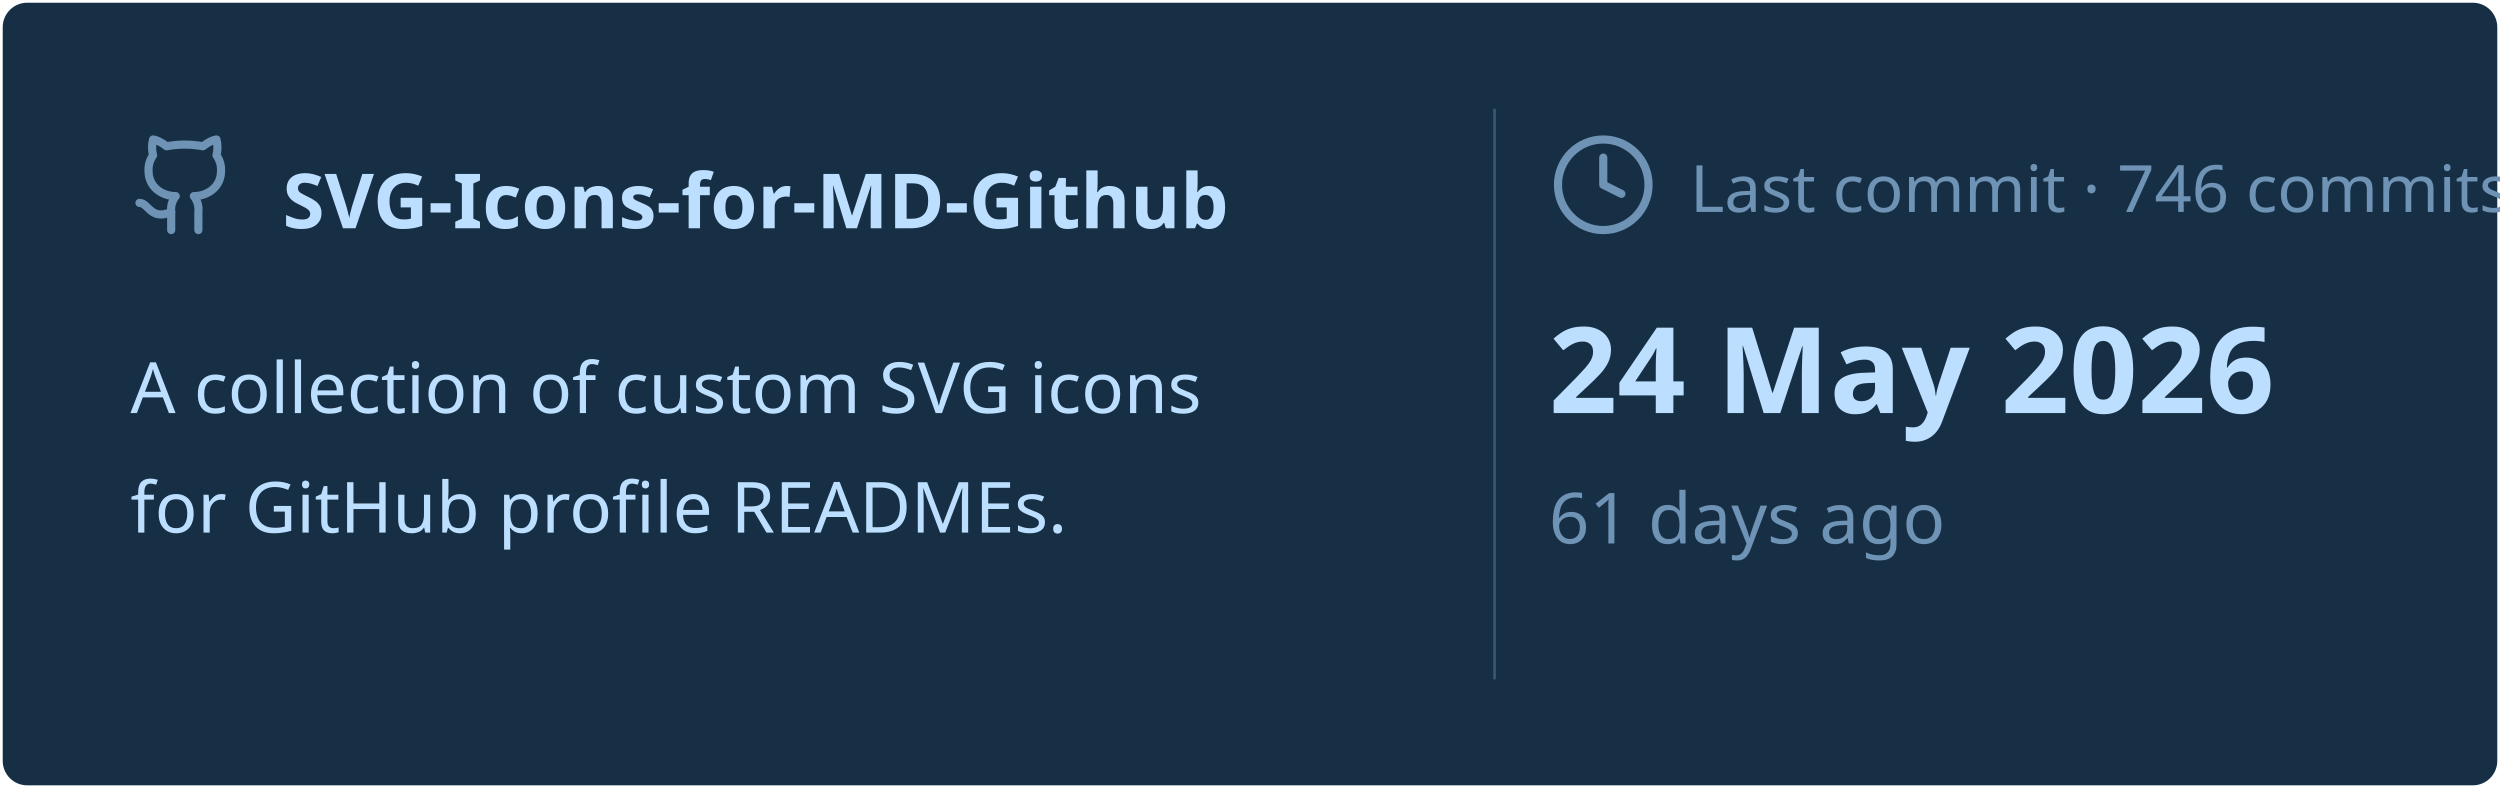
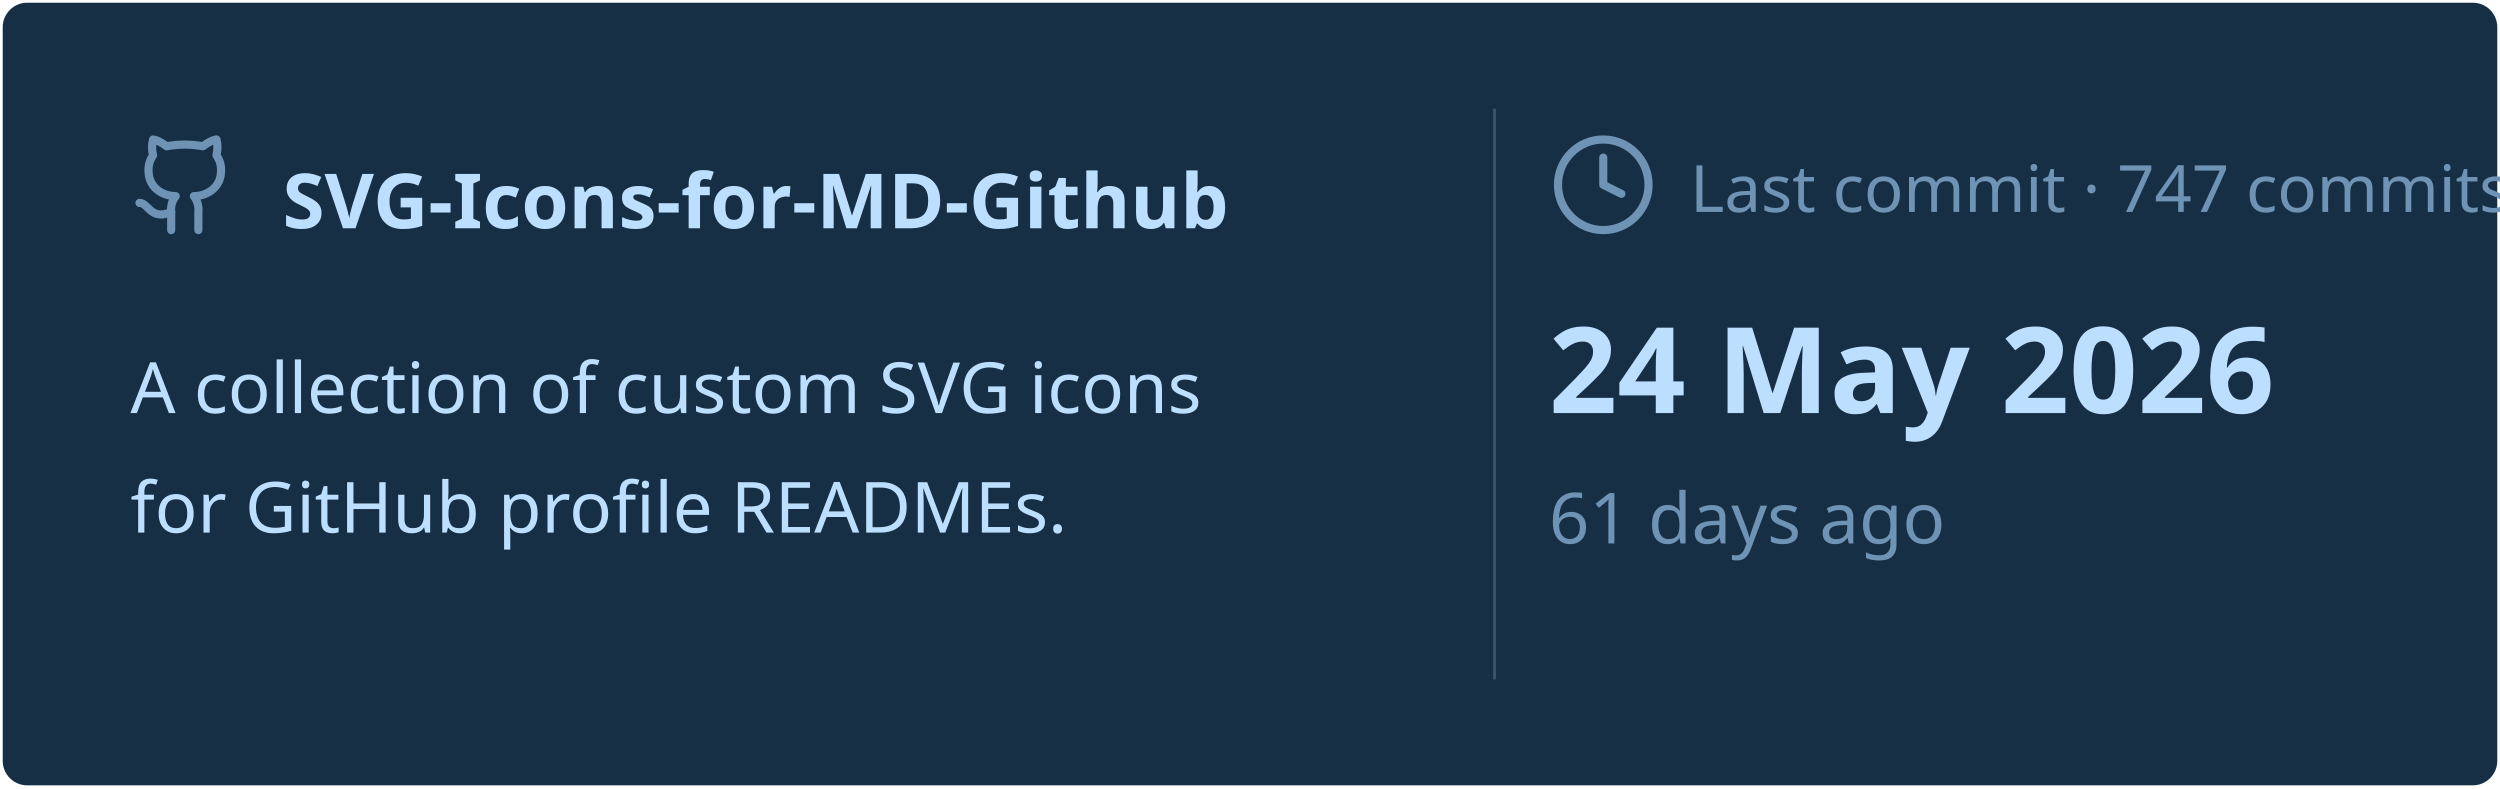
<svg xmlns="http://www.w3.org/2000/svg" viewBox="0 0 460 145" width="460px" height="145px">
  <rect stroke="#000000" stroke-opacity="0" fill="#172F45" rx="4.5" x="0.5" y="0.5" width="459" height="144" />
  <g transform="translate(24, 42)">
    <svg x="0" y="-18" width="20" height="20" viewBox="0 0 24 24" fill="none" stroke="#6E93B5" stroke-width="1.8" stroke-linecap="round" stroke-linejoin="round">
      <path d="M15 22v-4a4.8 4.8 0 0 0-1-3.5c3 0 6-2 6-5.5.08-1.25-.27-2.48-1-3.5.28-1.15.28-2.35 0-3.5 0 0-1 0-3 1.5-2.64-.5-5.36-.5-8 0C6 2 5 2 5 2c-.3 1.15-.3 2.35 0 3.5A5.403 5.403 0 0 0 4 9c0 3.5 3 5.5 6 5.5-.39.49-.68 1.05-.85 1.65-.17.6-.22 1.23-.15 1.85v4" />
      <path d="M9 18c-4.51 2-5-2-7-2" />
    </svg>
    <text x="28" y="0" font-family="&quot;Segoe UI&quot;, Ubuntu, sans-serif" font-size="14" font-weight="700" fill="#BDDFFF">SVG-Icons-for-MD-Github</text>
  </g>
  <text x="24" y="76" font-family="&quot;Segoe UI&quot;, Ubuntu, sans-serif" font-size="13" font-weight="400" fill="#BDDFFF">A collection of custom SVG icons</text>
  <text x="24" y="98" font-family="&quot;Segoe UI&quot;, Ubuntu, sans-serif" font-size="13" font-weight="400" fill="#BDDFFF">for GitHub profile READMEs.</text>
  <line x1="275" y1="20" x2="275" y2="125" stroke="#6E93B5" stroke-width="0.5" stroke-opacity="0.4" />
  <svg x="285" y="24" width="20" height="20" viewBox="0 0 24 24" fill="none" stroke="#6E93B5" stroke-width="1.8" stroke-linecap="round" stroke-linejoin="round">
    <circle cx="12" cy="12" r="10" />
    <polyline points="12 6 12 12 16 14" />
  </svg>
-   <text x="311" y="39" font-family="&quot;Segoe UI&quot;, Ubuntu, sans-serif" font-size="12" font-weight="400" fill="#6E93B5">Last commit · 746 commits</text>
+   <text x="311" y="39" font-family="&quot;Segoe UI&quot;, Ubuntu, sans-serif" font-size="12" font-weight="400" fill="#6E93B5">Last commit · 747 commits</text>
  <text x="285" y="76" font-family="&quot;Segoe UI&quot;, Ubuntu, sans-serif" font-size="22" font-weight="700" fill="#BDDFFF">24 May 2026</text>
  <text x="285" y="100" font-family="&quot;Segoe UI&quot;, Ubuntu, sans-serif" font-size="13" font-weight="400" fill="#6E93B5">61 days ago</text>
</svg>
